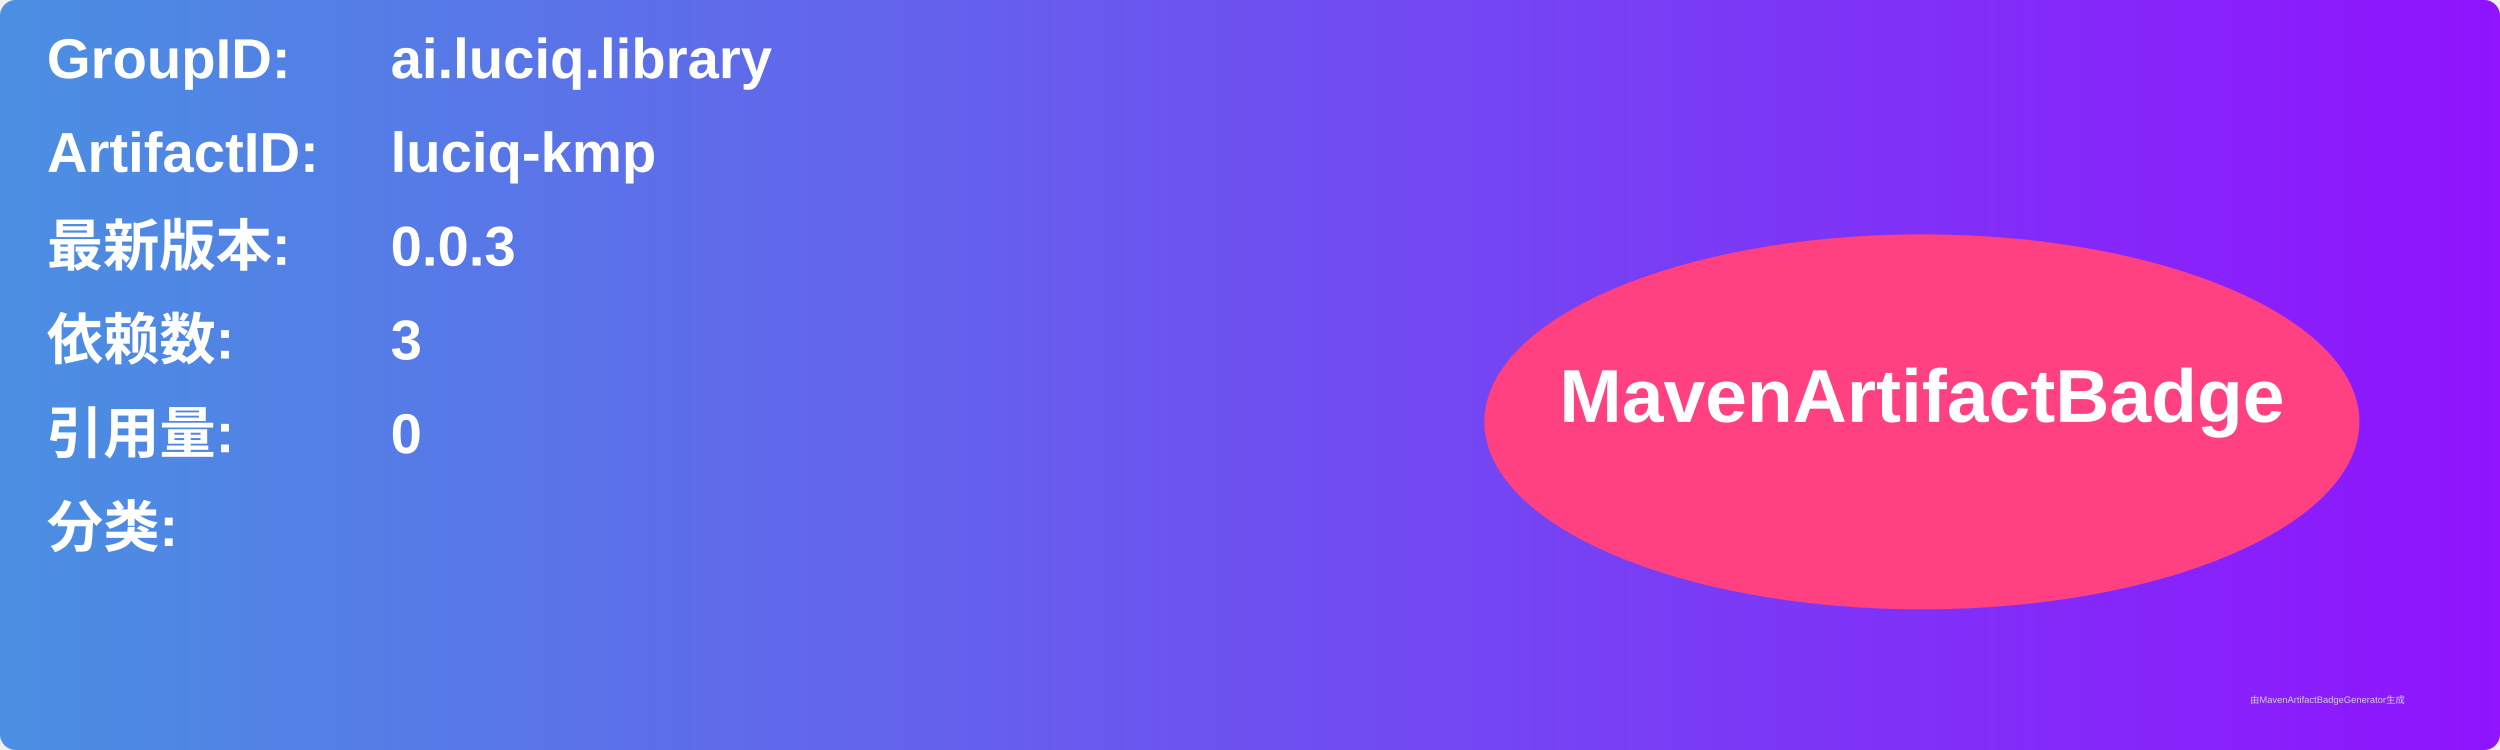
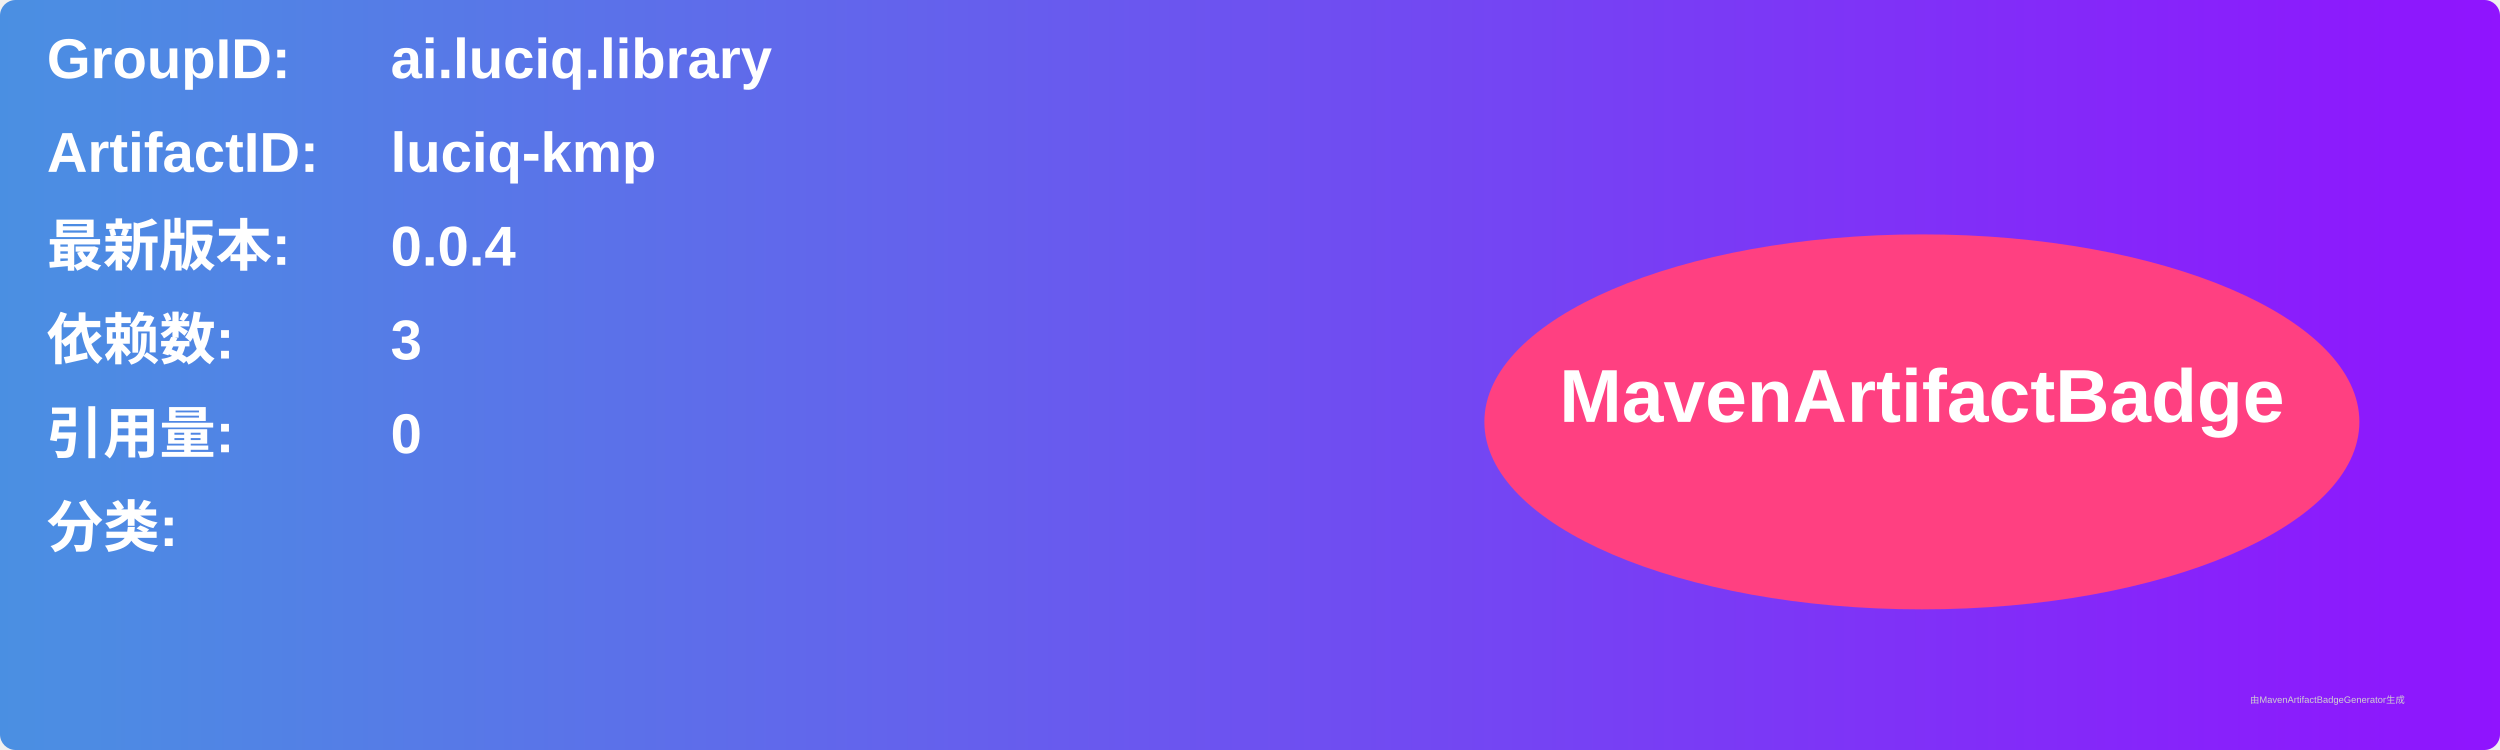
<svg xmlns="http://www.w3.org/2000/svg" width="800" height="240" viewBox="0 0 800 240">
  <linearGradient id="grad" x1="0%" y1="0%" x2="100%" y2="0%">
    <stop offset="0%" stop-color="#4a90e2" />
    <stop offset="100%" stop-color="#9013fe" />
  </linearGradient>
  <rect width="100%" height="100%" rx="5" ry="5" fill="url(#grad)" />
  <g transform="translate(15, 15)">
    <text x="0" y="10" font-family="Arial" font-size="18" fill="white" font-weight="bold" width="260">GroupID:</text>
    <text x="110" y="10" font-family="Arial" font-size="18" fill="white" font-weight="bold" width="460">ai.luciq.library</text>
    <text x="0" y="40" font-family="Arial" font-size="18" fill="white" font-weight="bold" width="260">ArtifactID:</text>
    <text x="110" y="40" font-family="Arial" font-size="18" fill="white" font-weight="bold" width="460">luciq-kmp</text>
    <text x="0" y="70" font-family="Arial" font-size="18" fill="white" font-weight="bold">最新版本:</text>
    <text x="110" y="70" font-family="Arial" font-size="18" fill="white" font-weight="bold">
-       <tspan font-weight="bold">0.0.3</tspan>
+       <tspan font-weight="bold">0.0.4</tspan>
    </text>
    <text x="0" y="100" font-family="Arial" font-size="18" fill="white" font-weight="bold">依赖数: </text>
    <text x="110" y="100" font-family="Arial" font-size="18" fill="white">
      <tspan font-weight="bold">3</tspan>
    </text>
    <text x="0" y="130" font-family="Arial" font-size="18" fill="white" font-weight="bold">引用量: </text>
    <text x="110" y="130" font-family="Arial" font-size="18" fill="white">
      <tspan font-weight="bold">0</tspan>
    </text>
    <text x="0" y="160" font-family="Arial" font-size="18" fill="white" font-weight="bold">分类:</text>
    <text x="10" y="190" font-family="Arial" font-size="10" fill="white">
      <tspan font-weight="bold" />
    </text>
    <ellipse cx="600" cy="120" rx="140" ry="60" fill="#ff4081" />
    <text x="600" y="120" text-anchor="middle" font-family="Arial" font-size="24" fill="white" font-weight="bold">MavenArtifactBadge</text>
  </g>
  <text x="720" y="225" font-family="Arial" font-size="3" fill="#d0d0d0">由MavenArtifactBadgeGenerator生成</text>
</svg>
